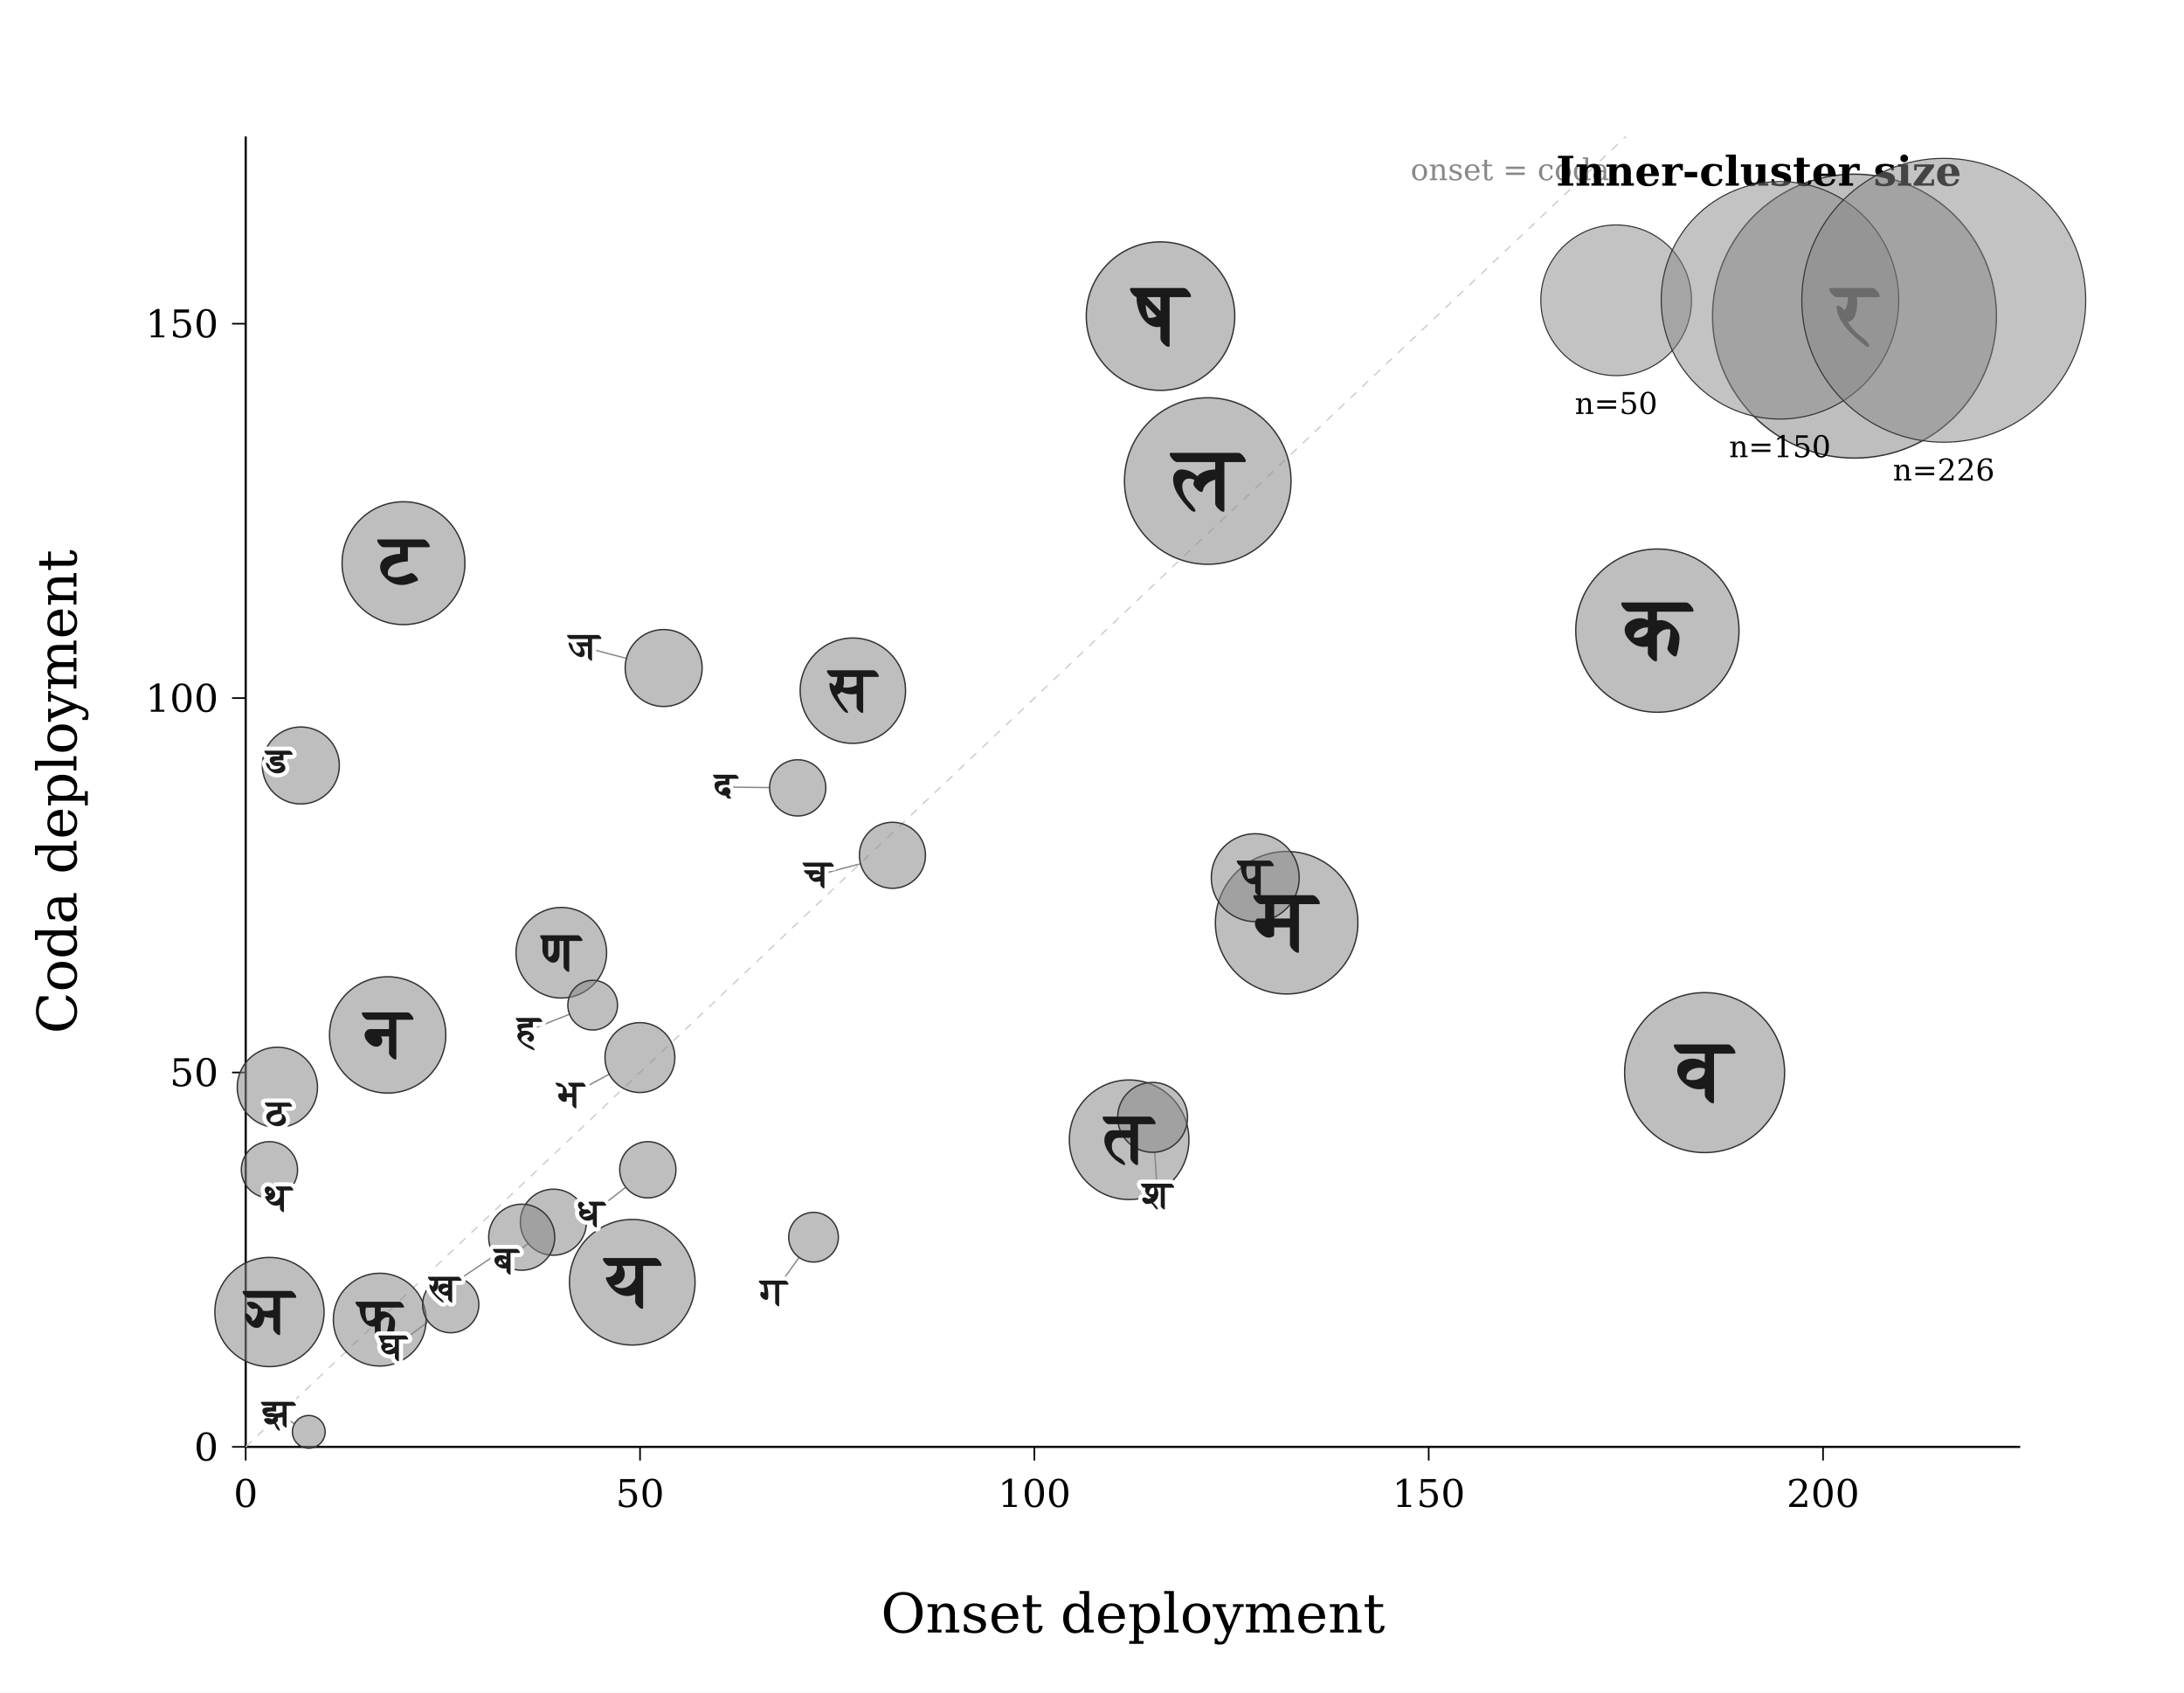
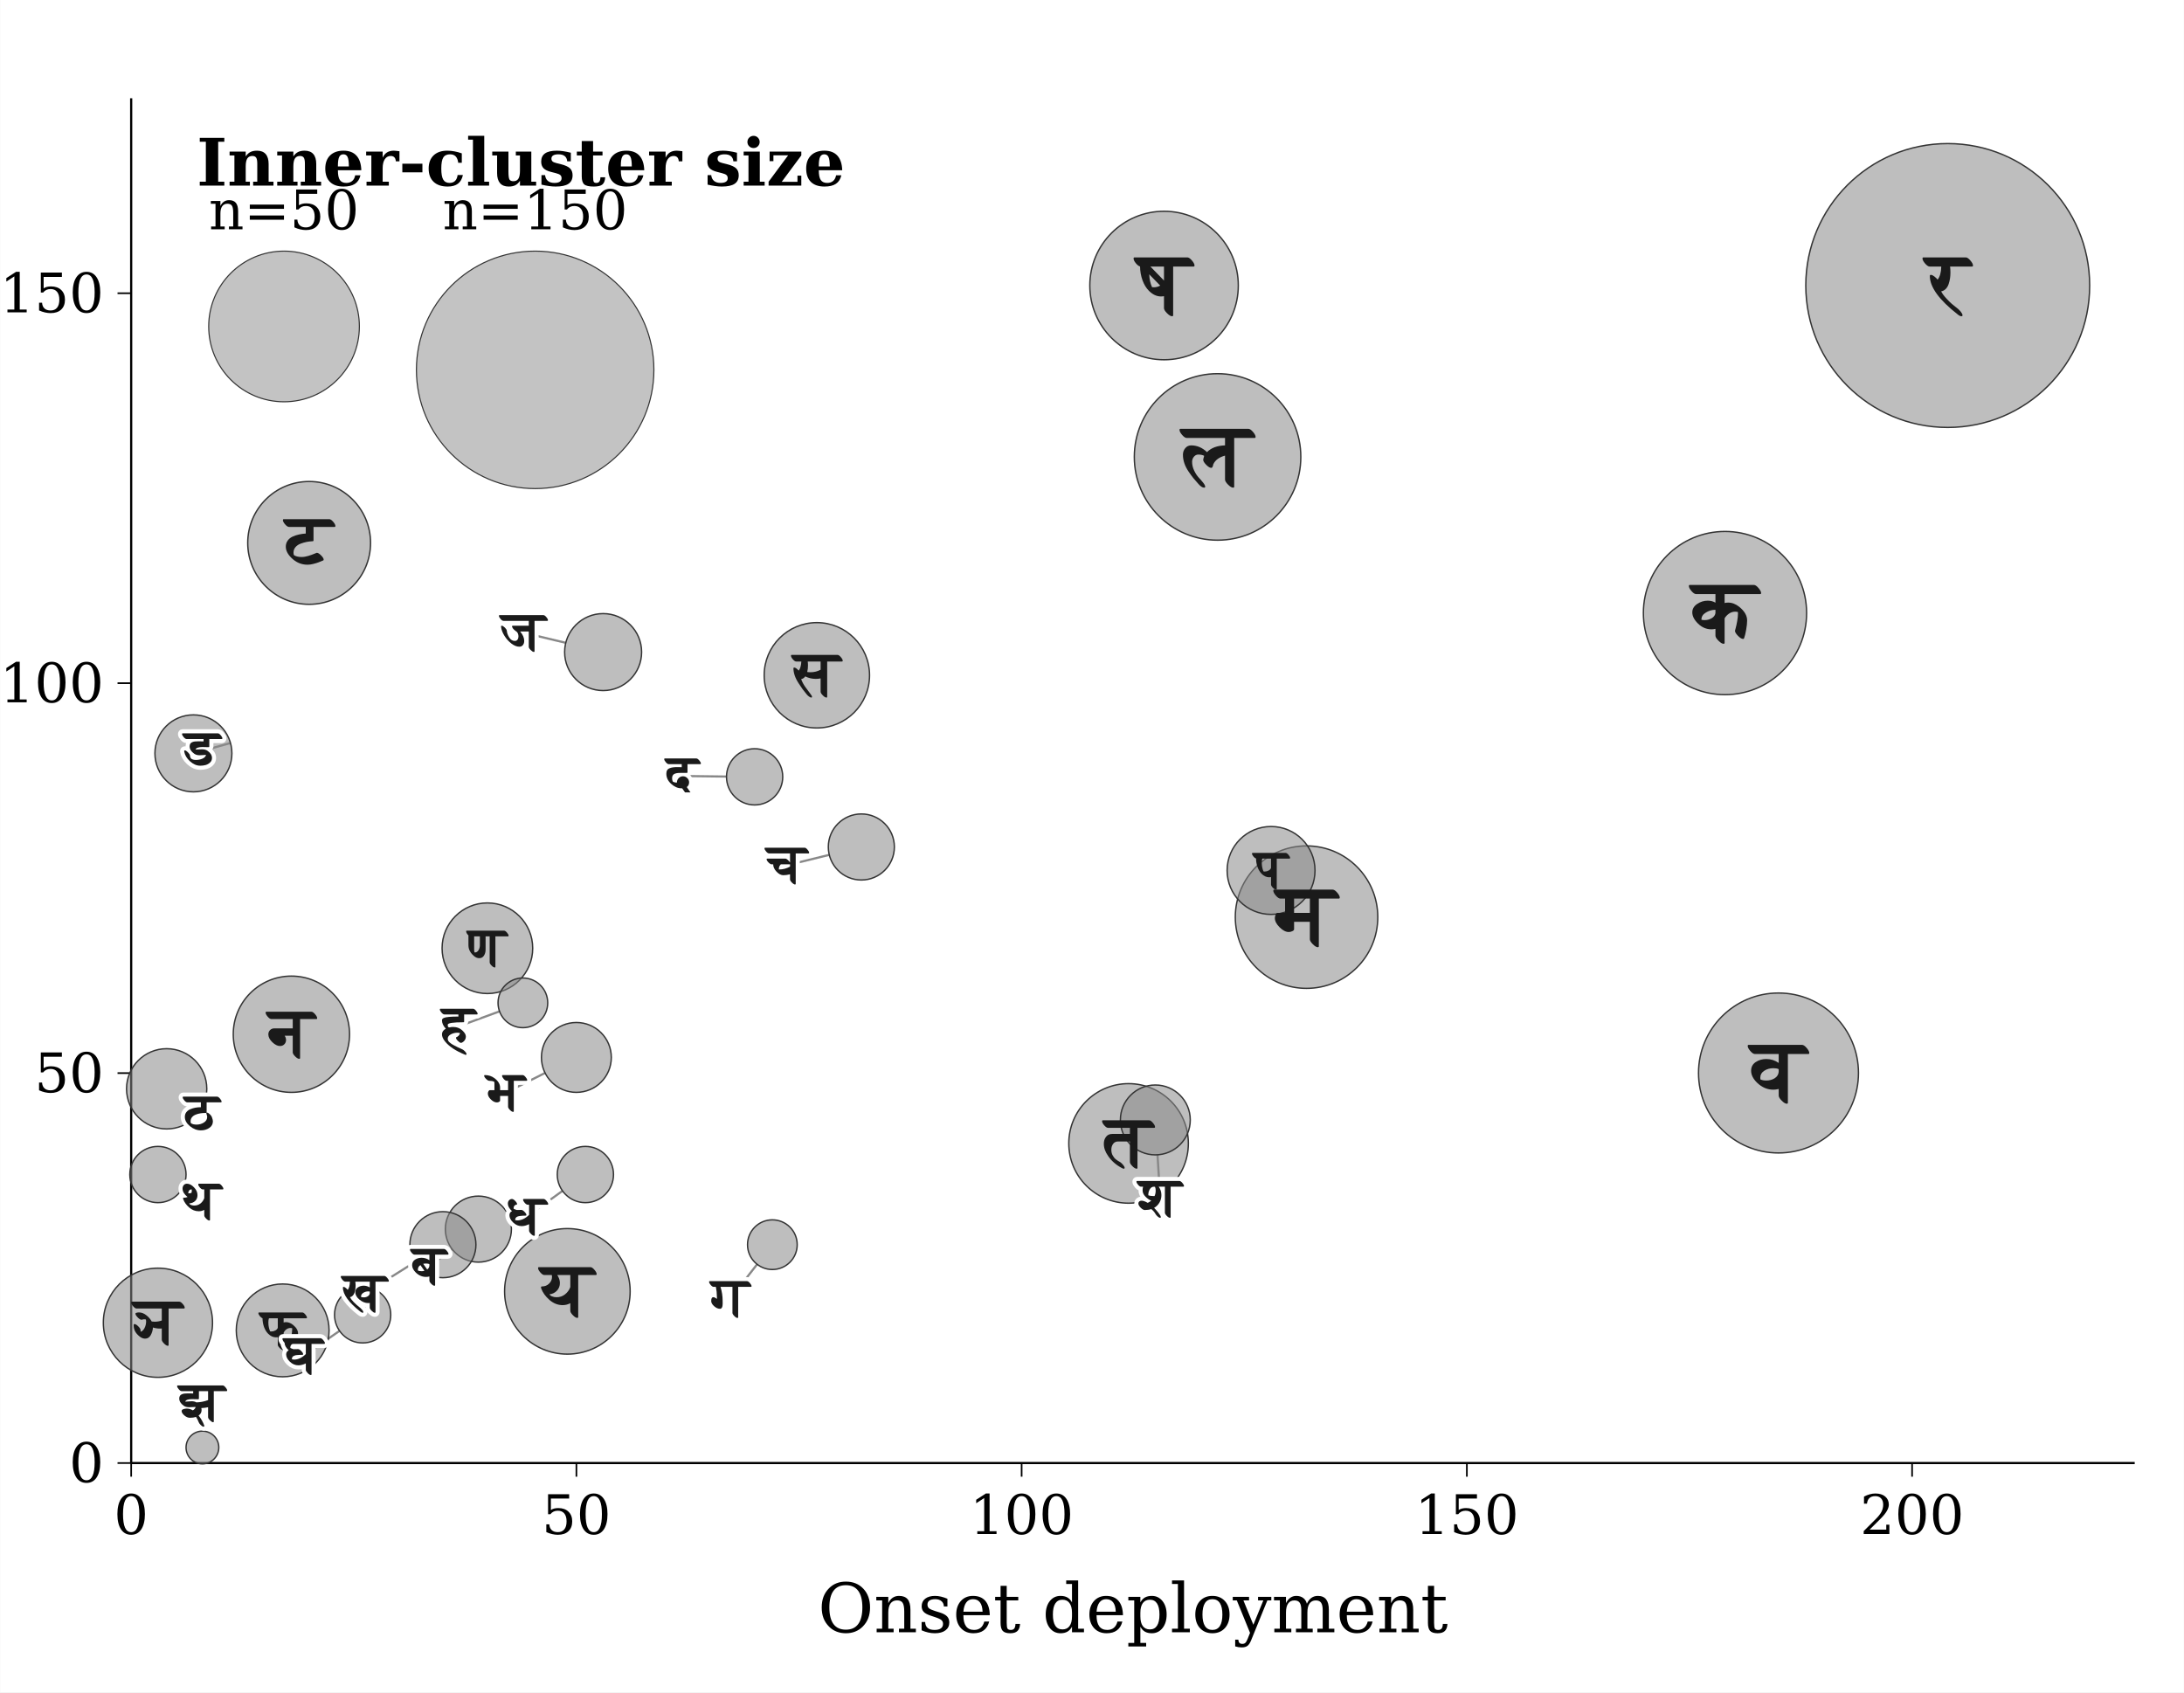
- <svg xmlns="http://www.w3.org/2000/svg" width="800" height="620" viewBox="0 0 800 620" font-family="Charter, &quot;Bitstream Charter&quot;, &quot;DejaVu Serif&quot;, serif">
+ <svg xmlns="http://www.w3.org/2000/svg" width="4.5in" height="3.487in" viewBox="0 0 800 620" font-family="Charter, &quot;Bitstream Charter&quot;, &quot;DejaVu Serif&quot;, serif">
  <rect width="800" height="620" fill="white" />
-   <line x1="90" y1="530" x2="740" y2="530" stroke="black" stroke-width="0.8" />
-   <line x1="90" y1="530" x2="90" y2="50" stroke="black" stroke-width="0.8" />
-   <line x1="90.0" y1="530" x2="90.0" y2="535" stroke="black" stroke-width="0.6" />
-   <text x="90.0" y="552" font-size="14" text-anchor="middle">0</text>
-   <line x1="234.444" y1="530" x2="234.444" y2="535" stroke="black" stroke-width="0.6" />
-   <text x="234.444" y="552" font-size="14" text-anchor="middle">50</text>
-   <line x1="378.889" y1="530" x2="378.889" y2="535" stroke="black" stroke-width="0.6" />
-   <text x="378.889" y="552" font-size="14" text-anchor="middle">100</text>
-   <line x1="523.333" y1="530" x2="523.333" y2="535" stroke="black" stroke-width="0.6" />
-   <text x="523.333" y="552" font-size="14" text-anchor="middle">150</text>
-   <line x1="667.778" y1="530" x2="667.778" y2="535" stroke="black" stroke-width="0.6" />
-   <text x="667.778" y="552" font-size="14" text-anchor="middle">200</text>
-   <line x1="85" y1="530.0" x2="90" y2="530.0" stroke="black" stroke-width="0.6" />
-   <text x="80" y="535.0" font-size="14" text-anchor="end">0</text>
-   <line x1="85" y1="392.857" x2="90" y2="392.857" stroke="black" stroke-width="0.6" />
-   <text x="80" y="397.857" font-size="14" text-anchor="end">50</text>
-   <line x1="85" y1="255.714" x2="90" y2="255.714" stroke="black" stroke-width="0.6" />
-   <text x="80" y="260.714" font-size="14" text-anchor="end">100</text>
-   <line x1="85" y1="118.571" x2="90" y2="118.571" stroke="black" stroke-width="0.6" />
-   <text x="80" y="123.571" font-size="14" text-anchor="end">150</text>
-   <text x="415.0" y="598" font-size="20" text-anchor="middle">Onset deployment</text>
-   <text x="28" y="290.0" font-size="20" text-anchor="middle" transform="rotate(-90 28 290.0)">Coda deployment</text>
-   <line x1="90.0" y1="530.0" x2="595.556" y2="50.0" stroke="#cccccc" stroke-width="0.5" stroke-dasharray="3,3" />
-   <text x="589.556" y="66.0" font-size="11" fill="#888" text-anchor="end">onset = coda</text>
-   <line x1="102.2" y1="413.0" x2="102.0" y2="408.4" stroke="#888" stroke-width="0.5" />
-   <line x1="229.5" y1="241.2" x2="214.0" y2="237.1" stroke="#888" stroke-width="0.5" />
-   <line x1="96.2" y1="278.8" x2="102.0" y2="279.5" stroke="#888" stroke-width="0.5" />
-   <line x1="423.0" y1="422.1" x2="424.0" y2="438.1" stroke="#888" stroke-width="0.5" />
-   <line x1="223.1" y1="393.5" x2="209.1" y2="401.1" stroke="#888" stroke-width="0.5" />
-   <line x1="315.2" y1="316.4" x2="299.7" y2="320.5" stroke="#888" stroke-width="0.5" />
-   <line x1="193.4" y1="455.5" x2="185.5" y2="462.0" stroke="#888" stroke-width="0.5" />
-   <line x1="181.1" y1="460.0" x2="162.9" y2="472.2" stroke="#888" stroke-width="0.5" />
-   <line x1="281.9" y1="288.5" x2="265.9" y2="288.3" stroke="#888" stroke-width="0.5" />
-   <line x1="229.2" y1="434.9" x2="216.6" y2="444.7" stroke="#888" stroke-width="0.5" />
-   <line x1="156.9" y1="484.1" x2="144.1" y2="493.7" stroke="#888" stroke-width="0.5" />
-   <line x1="101.8" y1="438.4" x2="102.0" y2="439.1" stroke="#888" stroke-width="0.5" />
-   <line x1="208.7" y1="371.5" x2="193.8" y2="377.4" stroke="#888" stroke-width="0.5" />
-   <line x1="292.7" y1="460.6" x2="283.4" y2="473.6" stroke="#888" stroke-width="0.5" />
-   <line x1="107.9" y1="521.5" x2="102.0" y2="518.0" stroke="#888" stroke-width="0.5" />
-   <circle cx="679.3" cy="115.8" r="52.0" fill="#888888" fill-opacity="0.55" stroke="#333" stroke-width="0.5" />
-   <circle cx="442.4" cy="176.2" r="30.5" fill="#888888" fill-opacity="0.55" stroke="#333" stroke-width="0.5" />
-   <circle cx="607.1" cy="231.0" r="29.9" fill="#888888" fill-opacity="0.55" stroke="#333" stroke-width="0.5" />
-   <circle cx="624.4" cy="392.9" r="29.3" fill="#888888" fill-opacity="0.55" stroke="#333" stroke-width="0.5" />
-   <circle cx="425.1" cy="115.8" r="27.2" fill="#888888" fill-opacity="0.55" stroke="#333" stroke-width="0.5" />
-   <circle cx="471.3" cy="338.0" r="26.1" fill="#888888" fill-opacity="0.55" stroke="#333" stroke-width="0.5" />
-   <circle cx="231.6" cy="469.7" r="23.0" fill="#888888" fill-opacity="0.55" stroke="#333" stroke-width="0.5" />
-   <circle cx="147.8" cy="206.3" r="22.5" fill="#888888" fill-opacity="0.55" stroke="#333" stroke-width="0.5" />
-   <circle cx="413.6" cy="417.5" r="21.9" fill="#888888" fill-opacity="0.55" stroke="#333" stroke-width="0.5" />
-   <circle cx="142.0" cy="379.1" r="21.3" fill="#888888" fill-opacity="0.55" stroke="#333" stroke-width="0.5" />
-   <circle cx="98.7" cy="480.6" r="20.0" fill="#888888" fill-opacity="0.55" stroke="#333" stroke-width="0.5" />
-   <circle cx="312.4" cy="253.0" r="19.3" fill="#888888" fill-opacity="0.55" stroke="#333" stroke-width="0.5" />
-   <circle cx="139.1" cy="483.4" r="17.0" fill="#888888" fill-opacity="0.55" stroke="#333" stroke-width="0.5" />
-   <circle cx="205.6" cy="349.0" r="16.6" fill="#888888" fill-opacity="0.55" stroke="#333" stroke-width="0.5" />
-   <circle cx="459.8" cy="321.5" r="16.1" fill="#888888" fill-opacity="0.55" stroke="#333" stroke-width="0.5" />
-   <circle cx="101.6" cy="398.3" r="14.7" fill="#888888" fill-opacity="0.55" stroke="#333" stroke-width="0.5" />
-   <circle cx="243.1" cy="244.7" r="14.1" fill="#888888" fill-opacity="0.55" stroke="#333" stroke-width="0.5" />
-   <circle cx="110.2" cy="280.4" r="14.1" fill="#888888" fill-opacity="0.55" stroke="#333" stroke-width="0.5" />
-   <circle cx="422.2" cy="409.3" r="12.8" fill="#888888" fill-opacity="0.55" stroke="#333" stroke-width="0.5" />
-   <circle cx="234.4" cy="387.4" r="12.8" fill="#888888" fill-opacity="0.55" stroke="#333" stroke-width="0.5" />
-   <circle cx="326.9" cy="313.3" r="12.1" fill="#888888" fill-opacity="0.55" stroke="#333" stroke-width="0.5" />
-   <circle cx="202.7" cy="447.7" r="12.1" fill="#888888" fill-opacity="0.55" stroke="#333" stroke-width="0.5" />
-   <circle cx="191.1" cy="453.2" r="12.1" fill="#888888" fill-opacity="0.55" stroke="#333" stroke-width="0.5" />
-   <circle cx="292.2" cy="288.6" r="10.3" fill="#888888" fill-opacity="0.55" stroke="#333" stroke-width="0.5" />
-   <circle cx="237.3" cy="428.5" r="10.3" fill="#888888" fill-opacity="0.55" stroke="#333" stroke-width="0.5" />
-   <circle cx="165.1" cy="477.9" r="10.3" fill="#888888" fill-opacity="0.55" stroke="#333" stroke-width="0.5" />
-   <circle cx="98.7" cy="428.5" r="10.3" fill="#888888" fill-opacity="0.55" stroke="#333" stroke-width="0.5" />
-   <circle cx="217.1" cy="368.2" r="9.1" fill="#888888" fill-opacity="0.55" stroke="#333" stroke-width="0.5" />
-   <circle cx="298.0" cy="453.2" r="9.1" fill="#888888" fill-opacity="0.55" stroke="#333" stroke-width="0.5" />
-   <circle cx="113.1" cy="524.5" r="6.0" fill="#888888" fill-opacity="0.55" stroke="#333" stroke-width="0.5" />
-   <text x="679.3" y="115.8" font-size="32.0" font-weight="bold" fill="#1a1a1a" text-anchor="middle" dominant-baseline="central">र</text>
-   <text x="442.4" y="176.2" font-size="32.0" font-weight="bold" fill="#1a1a1a" text-anchor="middle" dominant-baseline="central">ल</text>
-   <text x="607.1" y="231.0" font-size="32.0" font-weight="bold" fill="#1a1a1a" text-anchor="middle" dominant-baseline="central">क</text>
-   <text x="624.4" y="392.9" font-size="32.0" font-weight="bold" fill="#1a1a1a" text-anchor="middle" dominant-baseline="central">व</text>
-   <text x="425.1" y="115.8" font-size="32.0" font-weight="bold" fill="#1a1a1a" text-anchor="middle" dominant-baseline="central">ष</text>
-   <text x="471.3" y="338.0" font-size="31.3" font-weight="bold" fill="#1a1a1a" text-anchor="middle" dominant-baseline="central">म</text>
-   <text x="231.6" y="469.7" font-size="27.6" font-weight="bold" fill="#1a1a1a" text-anchor="middle" dominant-baseline="central">य</text>
-   <text x="147.8" y="206.3" font-size="27.0" font-weight="bold" fill="#1a1a1a" text-anchor="middle" dominant-baseline="central">ट</text>
-   <text x="413.6" y="417.5" font-size="26.3" font-weight="bold" fill="#1a1a1a" text-anchor="middle" dominant-baseline="central">त</text>
-   <text x="142.0" y="379.1" font-size="25.6" font-weight="bold" fill="#1a1a1a" text-anchor="middle" dominant-baseline="central">न</text>
-   <text x="98.7" y="480.6" font-size="24.0" font-weight="bold" fill="#1a1a1a" text-anchor="middle" dominant-baseline="central">ञ</text>
-   <text x="312.4" y="253.0" font-size="23.2" font-weight="bold" fill="#1a1a1a" text-anchor="middle" dominant-baseline="central">स</text>
-   <text x="139.1" y="483.4" font-size="20.4" font-weight="bold" fill="#1a1a1a" text-anchor="middle" dominant-baseline="central">फ</text>
-   <text x="205.6" y="349.0" font-size="19.9" font-weight="bold" fill="#1a1a1a" text-anchor="middle" dominant-baseline="central">ण</text>
-   <text x="459.8" y="321.5" font-size="19.4" font-weight="bold" fill="#1a1a1a" text-anchor="middle" dominant-baseline="central">प</text>
-   <text x="102.0" y="408.4" font-size="14" font-weight="bold" fill="#1a1a1a" text-anchor="middle" dominant-baseline="central" stroke="white" stroke-width="3" paint-order="stroke">ठ</text>
-   <text x="214.0" y="237.1" font-size="14" font-weight="bold" fill="#1a1a1a" text-anchor="middle" dominant-baseline="central" stroke="white" stroke-width="3" paint-order="stroke">ज</text>
-   <text x="102.0" y="279.5" font-size="14" font-weight="bold" fill="#1a1a1a" text-anchor="middle" dominant-baseline="central" stroke="white" stroke-width="3" paint-order="stroke">ड</text>
-   <text x="424.0" y="438.1" font-size="14" font-weight="bold" fill="#1a1a1a" text-anchor="middle" dominant-baseline="central" stroke="white" stroke-width="3" paint-order="stroke">श</text>
-   <text x="209.1" y="401.1" font-size="14" font-weight="bold" fill="#1a1a1a" text-anchor="middle" dominant-baseline="central" stroke="white" stroke-width="3" paint-order="stroke">भ</text>
-   <text x="299.7" y="320.5" font-size="14" font-weight="bold" fill="#1a1a1a" text-anchor="middle" dominant-baseline="central" stroke="white" stroke-width="3" paint-order="stroke">च</text>
-   <text x="185.5" y="462.0" font-size="14" font-weight="bold" fill="#1a1a1a" text-anchor="middle" dominant-baseline="central" stroke="white" stroke-width="3" paint-order="stroke">ब</text>
-   <text x="162.9" y="472.2" font-size="14" font-weight="bold" fill="#1a1a1a" text-anchor="middle" dominant-baseline="central" stroke="white" stroke-width="3" paint-order="stroke">ख</text>
-   <text x="265.9" y="288.3" font-size="14" font-weight="bold" fill="#1a1a1a" text-anchor="middle" dominant-baseline="central" stroke="white" stroke-width="3" paint-order="stroke">द</text>
-   <text x="216.6" y="444.7" font-size="14" font-weight="bold" fill="#1a1a1a" text-anchor="middle" dominant-baseline="central" stroke="white" stroke-width="3" paint-order="stroke">ध</text>
-   <text x="144.1" y="493.7" font-size="14" font-weight="bold" fill="#1a1a1a" text-anchor="middle" dominant-baseline="central" stroke="white" stroke-width="3" paint-order="stroke">घ</text>
-   <text x="102.0" y="439.1" font-size="14" font-weight="bold" fill="#1a1a1a" text-anchor="middle" dominant-baseline="central" stroke="white" stroke-width="3" paint-order="stroke">थ</text>
-   <text x="193.8" y="377.4" font-size="14" font-weight="bold" fill="#1a1a1a" text-anchor="middle" dominant-baseline="central" stroke="white" stroke-width="3" paint-order="stroke">ह</text>
-   <text x="283.4" y="473.6" font-size="14" font-weight="bold" fill="#1a1a1a" text-anchor="middle" dominant-baseline="central" stroke="white" stroke-width="3" paint-order="stroke">ग</text>
-   <text x="102.0" y="518.0" font-size="14" font-weight="bold" fill="#1a1a1a" text-anchor="middle" dominant-baseline="central" stroke="white" stroke-width="3" paint-order="stroke">झ</text>
-   <text x="570" y="68" font-size="15" font-weight="bold">Inner-cluster size</text>
-   <circle cx="592" cy="110" r="27.6" fill="#888" fill-opacity="0.5" stroke="#333" stroke-width="0.4" />
-   <text x="592" y="151.637" font-size="11" text-anchor="middle">n=50</text>
-   <circle cx="652" cy="110" r="43.5" fill="#888" fill-opacity="0.5" stroke="#333" stroke-width="0.4" />
-   <text x="652" y="167.476" font-size="11" text-anchor="middle">n=150</text>
-   <circle cx="712" cy="110" r="52.0" fill="#888" fill-opacity="0.5" stroke="#333" stroke-width="0.4" />
-   <text x="712" y="176.0" font-size="11" text-anchor="middle">n=226</text>
+   <line x1="48" y1="536" x2="782" y2="536" stroke="black" stroke-width="0.8" />
+   <line x1="48" y1="536" x2="48" y2="36" stroke="black" stroke-width="0.8" />
+   <line x1="48.0" y1="536" x2="48.0" y2="541" stroke="black" stroke-width="0.6" />
+   <text x="48.0" y="562" font-size="20" text-anchor="middle">0</text>
+   <line x1="211.111" y1="536" x2="211.111" y2="541" stroke="black" stroke-width="0.6" />
+   <text x="211.111" y="562" font-size="20" text-anchor="middle">50</text>
+   <line x1="374.222" y1="536" x2="374.222" y2="541" stroke="black" stroke-width="0.6" />
+   <text x="374.222" y="562" font-size="20" text-anchor="middle">100</text>
+   <line x1="537.333" y1="536" x2="537.333" y2="541" stroke="black" stroke-width="0.6" />
+   <text x="537.333" y="562" font-size="20" text-anchor="middle">150</text>
+   <line x1="700.444" y1="536" x2="700.444" y2="541" stroke="black" stroke-width="0.6" />
+   <text x="700.444" y="562" font-size="20" text-anchor="middle">200</text>
+   <line x1="43" y1="536.0" x2="48" y2="536.0" stroke="black" stroke-width="0.6" />
+   <text x="38" y="543.0" font-size="20" text-anchor="end">0</text>
+   <line x1="43" y1="393.143" x2="48" y2="393.143" stroke="black" stroke-width="0.6" />
+   <text x="38" y="400.143" font-size="20" text-anchor="end">50</text>
+   <line x1="43" y1="250.286" x2="48" y2="250.286" stroke="black" stroke-width="0.6" />
+   <text x="38" y="257.286" font-size="20" text-anchor="end">100</text>
+   <line x1="43" y1="107.429" x2="48" y2="107.429" stroke="black" stroke-width="0.6" />
+   <text x="38" y="114.429" font-size="20" text-anchor="end">150</text>
+   <text x="415.0" y="598" font-size="25" text-anchor="middle">Onset deployment</text>
+   <line x1="72.9" y1="407.4" x2="74.0" y2="408.2" stroke="#888" stroke-width="0.8" />
+   <line x1="207.2" y1="235.5" x2="191.7" y2="231.8" stroke="#888" stroke-width="0.8" />
+   <line x1="84.4" y1="272.2" x2="74.0" y2="275.1" stroke="#888" stroke-width="0.8" />
+   <line x1="424.0" y1="423.1" x2="425.0" y2="439.1" stroke="#888" stroke-width="0.8" />
+   <line x1="199.6" y1="393.1" x2="185.3" y2="400.3" stroke="#888" stroke-width="0.8" />
+   <line x1="303.7" y1="313.2" x2="288.2" y2="317.0" stroke="#888" stroke-width="0.8" />
+   <line x1="165.6" y1="457.6" x2="157.2" y2="464.0" stroke="#888" stroke-width="0.8" />
+   <line x1="151.9" y1="462.4" x2="133.6" y2="473.9" stroke="#888" stroke-width="0.8" />
+   <line x1="266.0" y1="284.5" x2="250.0" y2="284.3" stroke="#888" stroke-width="0.8" />
+   <line x1="206.0" y1="436.3" x2="193.0" y2="445.7" stroke="#888" stroke-width="0.8" />
+   <line x1="124.3" y1="487.6" x2="111.2" y2="496.7" stroke="#888" stroke-width="0.8" />
+   <line x1="66.6" y1="435.7" x2="74.0" y2="440.1" stroke="#888" stroke-width="0.8" />
+   <line x1="183.0" y1="370.5" x2="168.0" y2="376.0" stroke="#888" stroke-width="0.8" />
+   <line x1="277.3" y1="463.2" x2="267.5" y2="475.8" stroke="#888" stroke-width="0.8" />
+   <line x1="74.1" y1="524.3" x2="74.0" y2="514.0" stroke="#888" stroke-width="0.8" />
+   <circle cx="713.5" cy="104.6" r="52.0" fill="#888888" fill-opacity="0.55" stroke="#333" stroke-width="0.5" />
+   <circle cx="446.0" cy="167.4" r="30.5" fill="#888888" fill-opacity="0.55" stroke="#333" stroke-width="0.5" />
+   <circle cx="631.9" cy="224.6" r="29.9" fill="#888888" fill-opacity="0.55" stroke="#333" stroke-width="0.5" />
+   <circle cx="651.5" cy="393.1" r="29.3" fill="#888888" fill-opacity="0.55" stroke="#333" stroke-width="0.5" />
+   <circle cx="426.4" cy="104.6" r="27.2" fill="#888888" fill-opacity="0.55" stroke="#333" stroke-width="0.5" />
+   <circle cx="478.6" cy="336.0" r="26.1" fill="#888888" fill-opacity="0.55" stroke="#333" stroke-width="0.5" />
+   <circle cx="207.8" cy="473.1" r="23.0" fill="#888888" fill-opacity="0.55" stroke="#333" stroke-width="0.5" />
+   <circle cx="113.2" cy="198.9" r="22.5" fill="#888888" fill-opacity="0.55" stroke="#333" stroke-width="0.5" />
+   <circle cx="413.4" cy="418.9" r="21.9" fill="#888888" fill-opacity="0.55" stroke="#333" stroke-width="0.5" />
+   <circle cx="106.7" cy="378.9" r="21.3" fill="#888888" fill-opacity="0.55" stroke="#333" stroke-width="0.5" />
+   <circle cx="57.8" cy="484.6" r="20.0" fill="#888888" fill-opacity="0.55" stroke="#333" stroke-width="0.5" />
+   <circle cx="299.2" cy="247.4" r="19.3" fill="#888888" fill-opacity="0.55" stroke="#333" stroke-width="0.5" />
+   <circle cx="103.5" cy="487.4" r="17.0" fill="#888888" fill-opacity="0.55" stroke="#333" stroke-width="0.5" />
+   <circle cx="178.5" cy="347.4" r="16.6" fill="#888888" fill-opacity="0.55" stroke="#333" stroke-width="0.5" />
+   <circle cx="465.6" cy="318.9" r="16.1" fill="#888888" fill-opacity="0.55" stroke="#333" stroke-width="0.5" />
+   <circle cx="61.0" cy="398.9" r="14.7" fill="#888888" fill-opacity="0.55" stroke="#333" stroke-width="0.5" />
+   <circle cx="220.9" cy="238.9" r="14.1" fill="#888888" fill-opacity="0.55" stroke="#333" stroke-width="0.5" />
+   <circle cx="70.8" cy="276.0" r="14.1" fill="#888888" fill-opacity="0.55" stroke="#333" stroke-width="0.5" />
+   <circle cx="423.2" cy="410.3" r="12.8" fill="#888888" fill-opacity="0.55" stroke="#333" stroke-width="0.5" />
+   <circle cx="211.1" cy="387.4" r="12.8" fill="#888888" fill-opacity="0.55" stroke="#333" stroke-width="0.5" />
+   <circle cx="315.5" cy="310.3" r="12.1" fill="#888888" fill-opacity="0.55" stroke="#333" stroke-width="0.5" />
+   <circle cx="175.2" cy="450.3" r="12.1" fill="#888888" fill-opacity="0.55" stroke="#333" stroke-width="0.5" />
+   <circle cx="162.2" cy="456.0" r="12.1" fill="#888888" fill-opacity="0.55" stroke="#333" stroke-width="0.5" />
+   <circle cx="276.4" cy="284.6" r="10.3" fill="#888888" fill-opacity="0.55" stroke="#333" stroke-width="0.5" />
+   <circle cx="214.4" cy="430.3" r="10.3" fill="#888888" fill-opacity="0.55" stroke="#333" stroke-width="0.5" />
+   <circle cx="132.8" cy="481.7" r="10.3" fill="#888888" fill-opacity="0.55" stroke="#333" stroke-width="0.5" />
+   <circle cx="57.8" cy="430.3" r="10.3" fill="#888888" fill-opacity="0.55" stroke="#333" stroke-width="0.5" />
+   <circle cx="191.5" cy="367.4" r="9.1" fill="#888888" fill-opacity="0.55" stroke="#333" stroke-width="0.5" />
+   <circle cx="282.9" cy="456.0" r="9.1" fill="#888888" fill-opacity="0.55" stroke="#333" stroke-width="0.5" />
+   <circle cx="74.1" cy="530.3" r="6.0" fill="#888888" fill-opacity="0.55" stroke="#333" stroke-width="0.5" />
+   <text x="713.5" y="104.6" font-size="32.0" font-weight="bold" fill="#1a1a1a" text-anchor="middle" dominant-baseline="central">र</text>
+   <text x="446.0" y="167.4" font-size="32.0" font-weight="bold" fill="#1a1a1a" text-anchor="middle" dominant-baseline="central">ल</text>
+   <text x="631.9" y="224.6" font-size="32.0" font-weight="bold" fill="#1a1a1a" text-anchor="middle" dominant-baseline="central">क</text>
+   <text x="651.5" y="393.1" font-size="32.0" font-weight="bold" fill="#1a1a1a" text-anchor="middle" dominant-baseline="central">व</text>
+   <text x="426.4" y="104.6" font-size="32.0" font-weight="bold" fill="#1a1a1a" text-anchor="middle" dominant-baseline="central">ष</text>
+   <text x="478.6" y="336.0" font-size="31.3" font-weight="bold" fill="#1a1a1a" text-anchor="middle" dominant-baseline="central">म</text>
+   <text x="207.8" y="473.1" font-size="27.6" font-weight="bold" fill="#1a1a1a" text-anchor="middle" dominant-baseline="central">य</text>
+   <text x="113.2" y="198.9" font-size="27.0" font-weight="bold" fill="#1a1a1a" text-anchor="middle" dominant-baseline="central">ट</text>
+   <text x="413.4" y="418.9" font-size="26.3" font-weight="bold" fill="#1a1a1a" text-anchor="middle" dominant-baseline="central">त</text>
+   <text x="106.7" y="378.9" font-size="25.6" font-weight="bold" fill="#1a1a1a" text-anchor="middle" dominant-baseline="central">न</text>
+   <text x="57.8" y="484.6" font-size="24.0" font-weight="bold" fill="#1a1a1a" text-anchor="middle" dominant-baseline="central">ञ</text>
+   <text x="299.2" y="247.4" font-size="23.2" font-weight="bold" fill="#1a1a1a" text-anchor="middle" dominant-baseline="central">स</text>
+   <text x="103.5" y="487.4" font-size="20.4" font-weight="bold" fill="#1a1a1a" text-anchor="middle" dominant-baseline="central">फ</text>
+   <text x="178.5" y="347.4" font-size="20.0" font-weight="bold" fill="#1a1a1a" text-anchor="middle" dominant-baseline="central">ण</text>
+   <text x="465.6" y="318.9" font-size="20.0" font-weight="bold" fill="#1a1a1a" text-anchor="middle" dominant-baseline="central">प</text>
+   <text x="74.0" y="408.2" font-size="20" font-weight="bold" fill="#1a1a1a" text-anchor="middle" dominant-baseline="central" stroke="white" stroke-width="3" paint-order="stroke">ठ</text>
+   <text x="191.7" y="231.8" font-size="20" font-weight="bold" fill="#1a1a1a" text-anchor="middle" dominant-baseline="central" stroke="white" stroke-width="3" paint-order="stroke">ज</text>
+   <text x="74.0" y="275.1" font-size="20" font-weight="bold" fill="#1a1a1a" text-anchor="middle" dominant-baseline="central" stroke="white" stroke-width="3" paint-order="stroke">ड</text>
+   <text x="425.0" y="439.1" font-size="20" font-weight="bold" fill="#1a1a1a" text-anchor="middle" dominant-baseline="central" stroke="white" stroke-width="3" paint-order="stroke">श</text>
+   <text x="185.3" y="400.3" font-size="20" font-weight="bold" fill="#1a1a1a" text-anchor="middle" dominant-baseline="central" stroke="white" stroke-width="3" paint-order="stroke">भ</text>
+   <text x="288.2" y="317.0" font-size="20" font-weight="bold" fill="#1a1a1a" text-anchor="middle" dominant-baseline="central" stroke="white" stroke-width="3" paint-order="stroke">च</text>
+   <text x="157.2" y="464.0" font-size="20" font-weight="bold" fill="#1a1a1a" text-anchor="middle" dominant-baseline="central" stroke="white" stroke-width="3" paint-order="stroke">ब</text>
+   <text x="133.6" y="473.9" font-size="20" font-weight="bold" fill="#1a1a1a" text-anchor="middle" dominant-baseline="central" stroke="white" stroke-width="3" paint-order="stroke">ख</text>
+   <text x="250.0" y="284.3" font-size="20" font-weight="bold" fill="#1a1a1a" text-anchor="middle" dominant-baseline="central" stroke="white" stroke-width="3" paint-order="stroke">द</text>
+   <text x="193.0" y="445.7" font-size="20" font-weight="bold" fill="#1a1a1a" text-anchor="middle" dominant-baseline="central" stroke="white" stroke-width="3" paint-order="stroke">ध</text>
+   <text x="111.2" y="496.7" font-size="20" font-weight="bold" fill="#1a1a1a" text-anchor="middle" dominant-baseline="central" stroke="white" stroke-width="3" paint-order="stroke">घ</text>
+   <text x="74.0" y="440.1" font-size="20" font-weight="bold" fill="#1a1a1a" text-anchor="middle" dominant-baseline="central" stroke="white" stroke-width="3" paint-order="stroke">थ</text>
+   <text x="168.0" y="376.0" font-size="20" font-weight="bold" fill="#1a1a1a" text-anchor="middle" dominant-baseline="central" stroke="white" stroke-width="3" paint-order="stroke">ह</text>
+   <text x="267.5" y="475.8" font-size="20" font-weight="bold" fill="#1a1a1a" text-anchor="middle" dominant-baseline="central" stroke="white" stroke-width="3" paint-order="stroke">ग</text>
+   <text x="74.0" y="514.0" font-size="20" font-weight="bold" fill="#1a1a1a" text-anchor="middle" dominant-baseline="central" stroke="white" stroke-width="3" paint-order="stroke">झ</text>
+   <text x="72" y="68" font-size="24" font-weight="bold">Inner-cluster size</text>
+   <text x="104" y="84" font-size="20" text-anchor="middle">n=50</text>
+   <circle cx="104" cy="119.6" r="27.6" fill="#888" fill-opacity="0.5" stroke="#333" stroke-width="0.4" />
+   <text x="196" y="84" font-size="20" text-anchor="middle">n=150</text>
+   <circle cx="196" cy="135.5" r="43.5" fill="#888" fill-opacity="0.5" stroke="#333" stroke-width="0.4" />
</svg>
